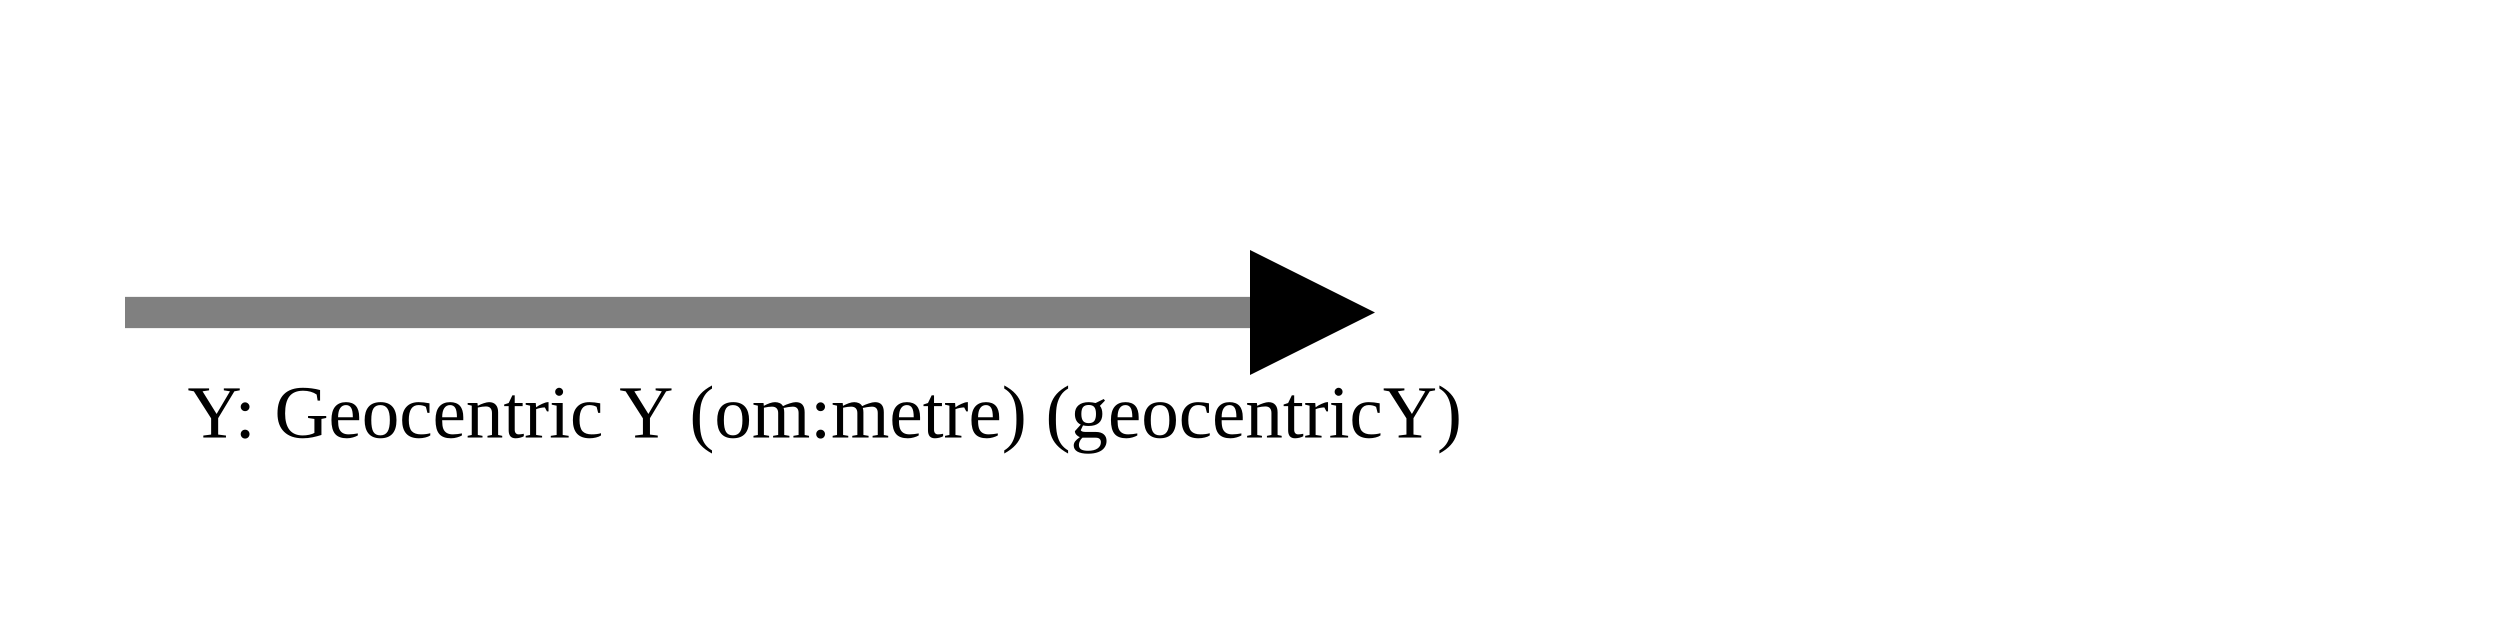
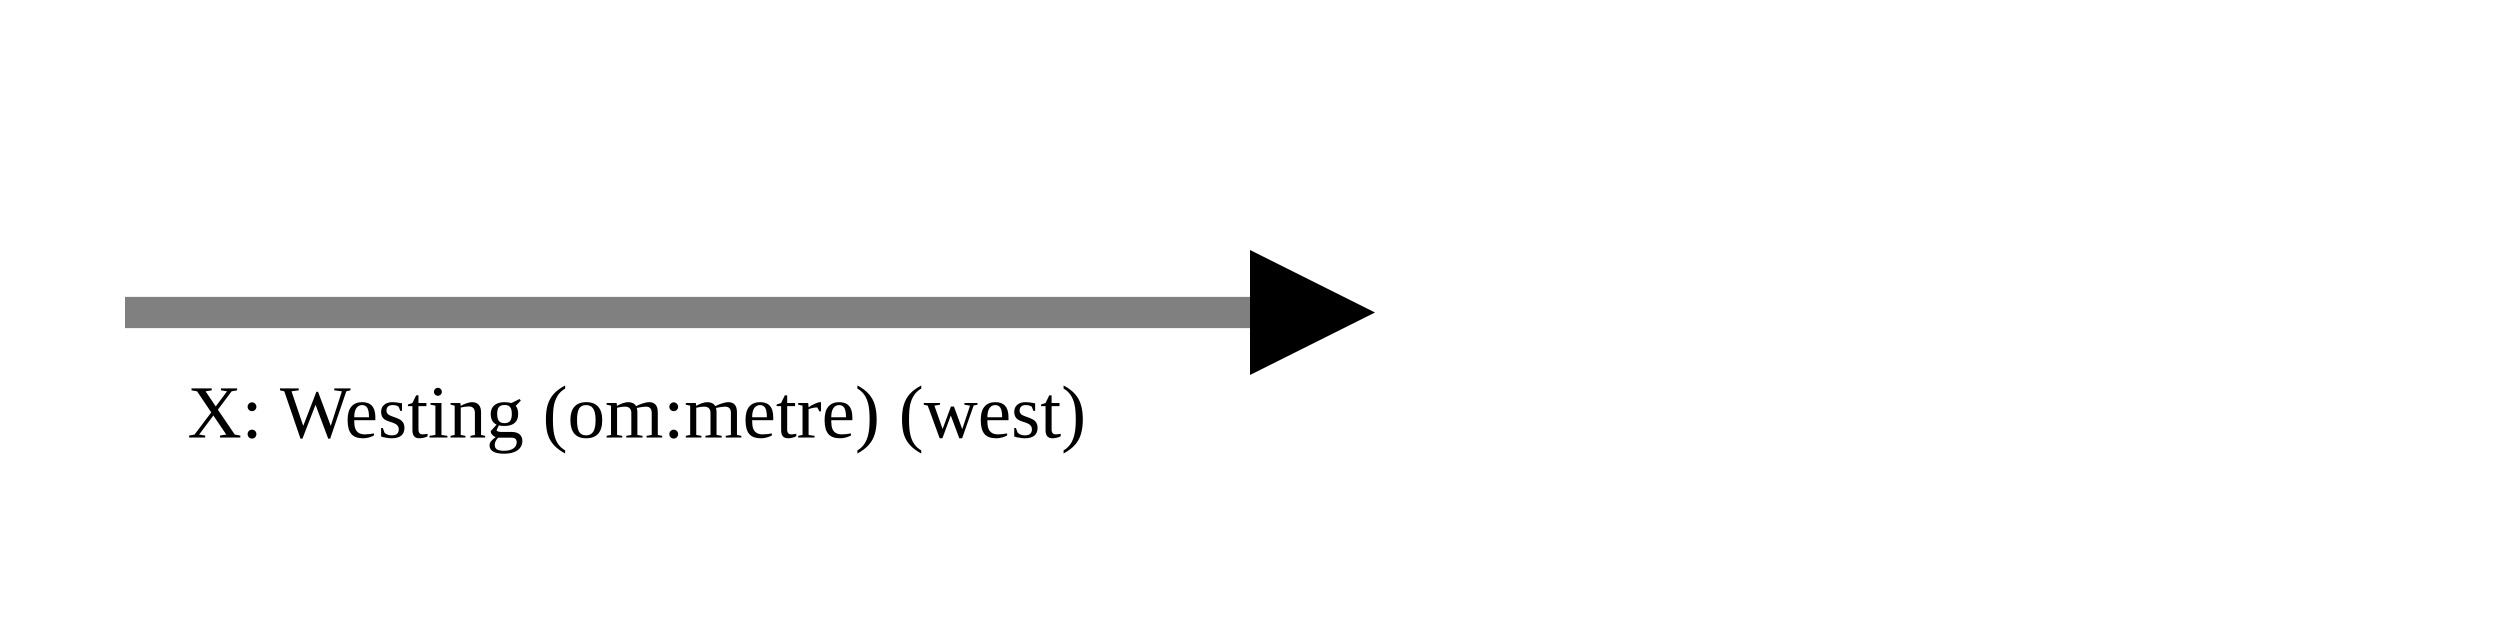
<svg xmlns="http://www.w3.org/2000/svg" version="1.1" width="400" height="100" viewbox="0 0 275 100">
  <defs>
    <marker id="arrowhead" markerWidth="10" markerHeight="7" refX="0" refY="2" orient="auto">
      <polygon points="0 0, 4 2, 0 4" />
    </marker>
  </defs>
  <line x1="20" y1="50" x2="200" y2="50" stroke="gray" stroke-width="5" marker-end="url(#arrowhead)" />
-   <text x="30" y="70" class="small">Y: Geocentric Y (om:metre) (geocentricY)</text>
+   <text x="30" y="70" class="small">X: Westing (om:metre) (west)</text>
</svg>
